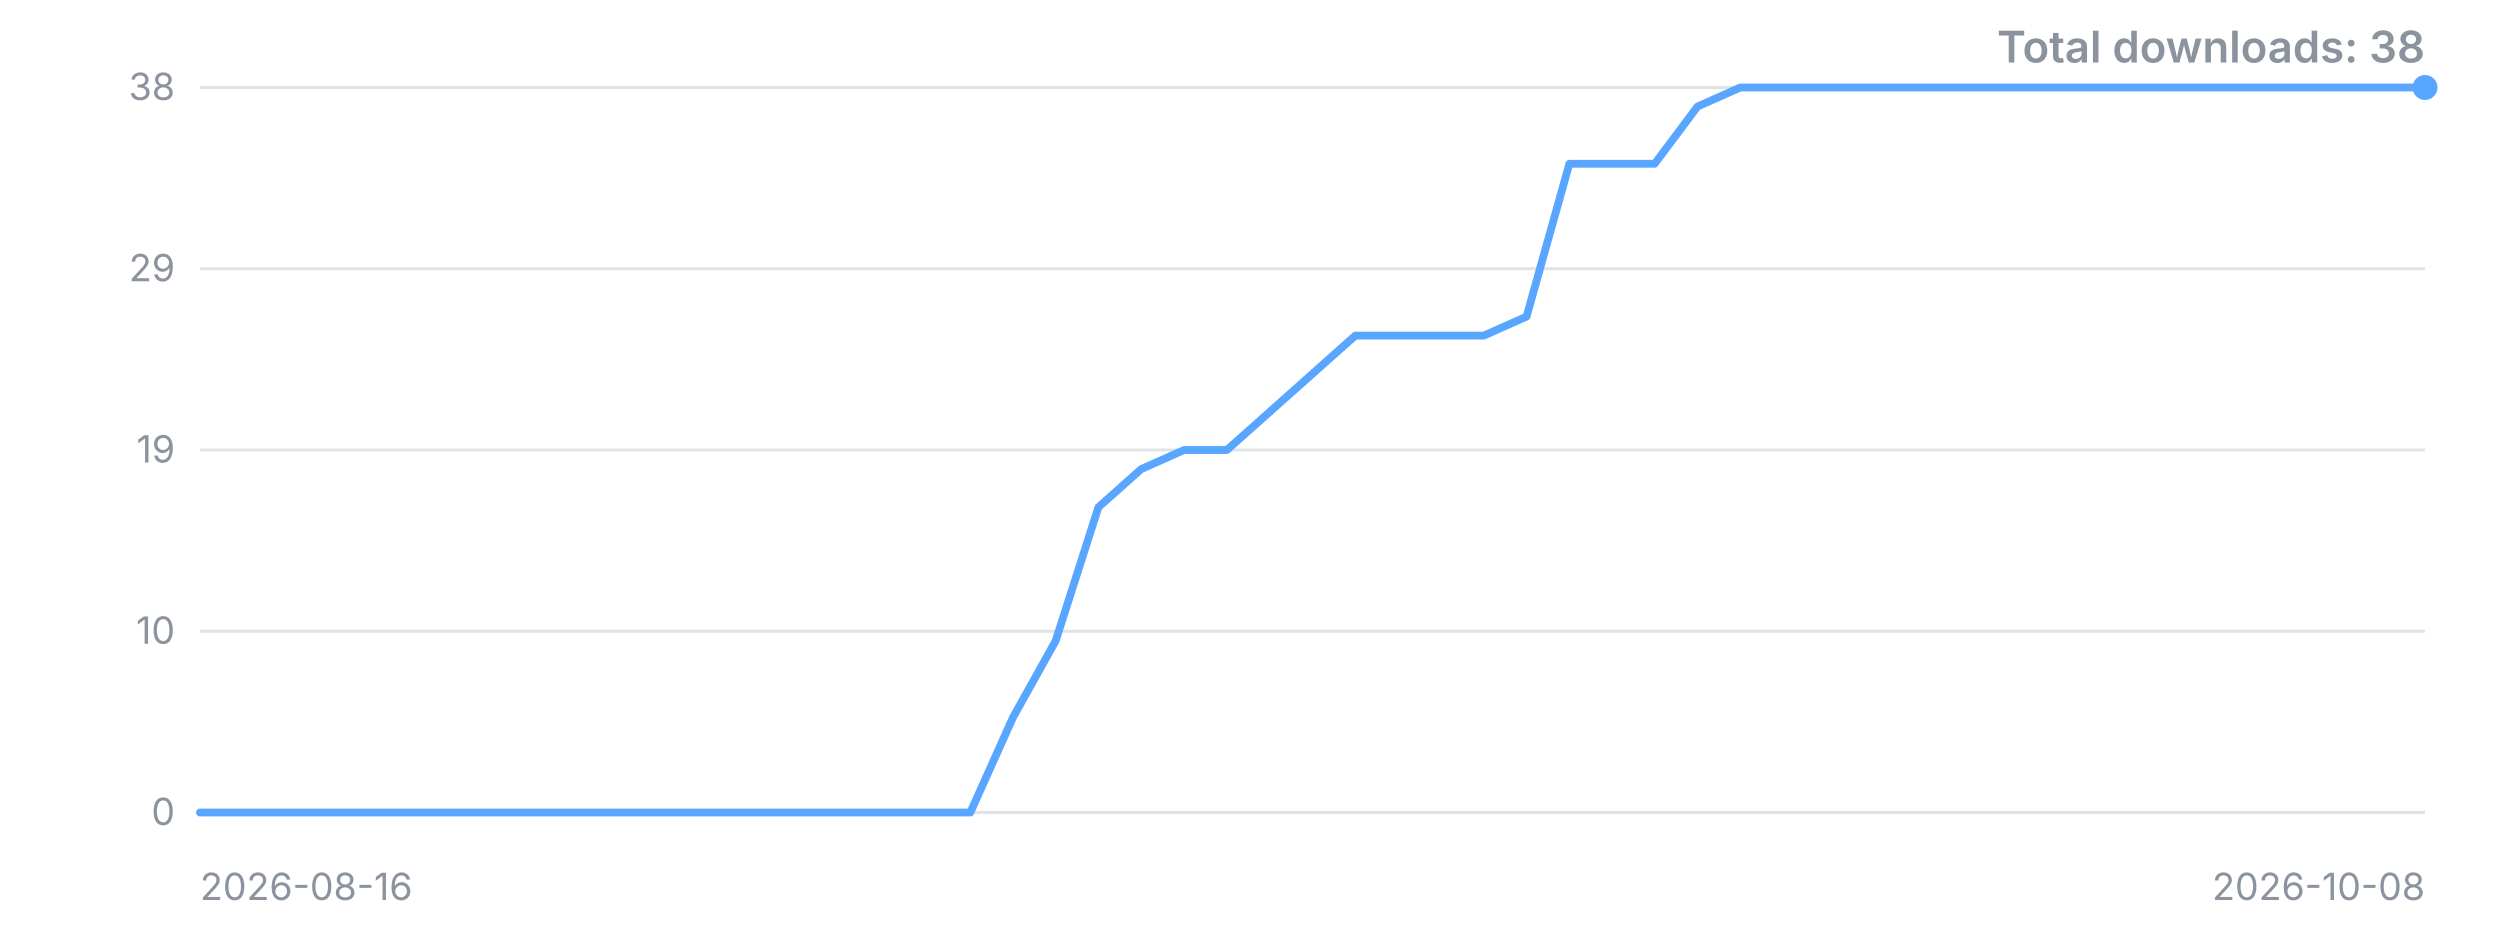
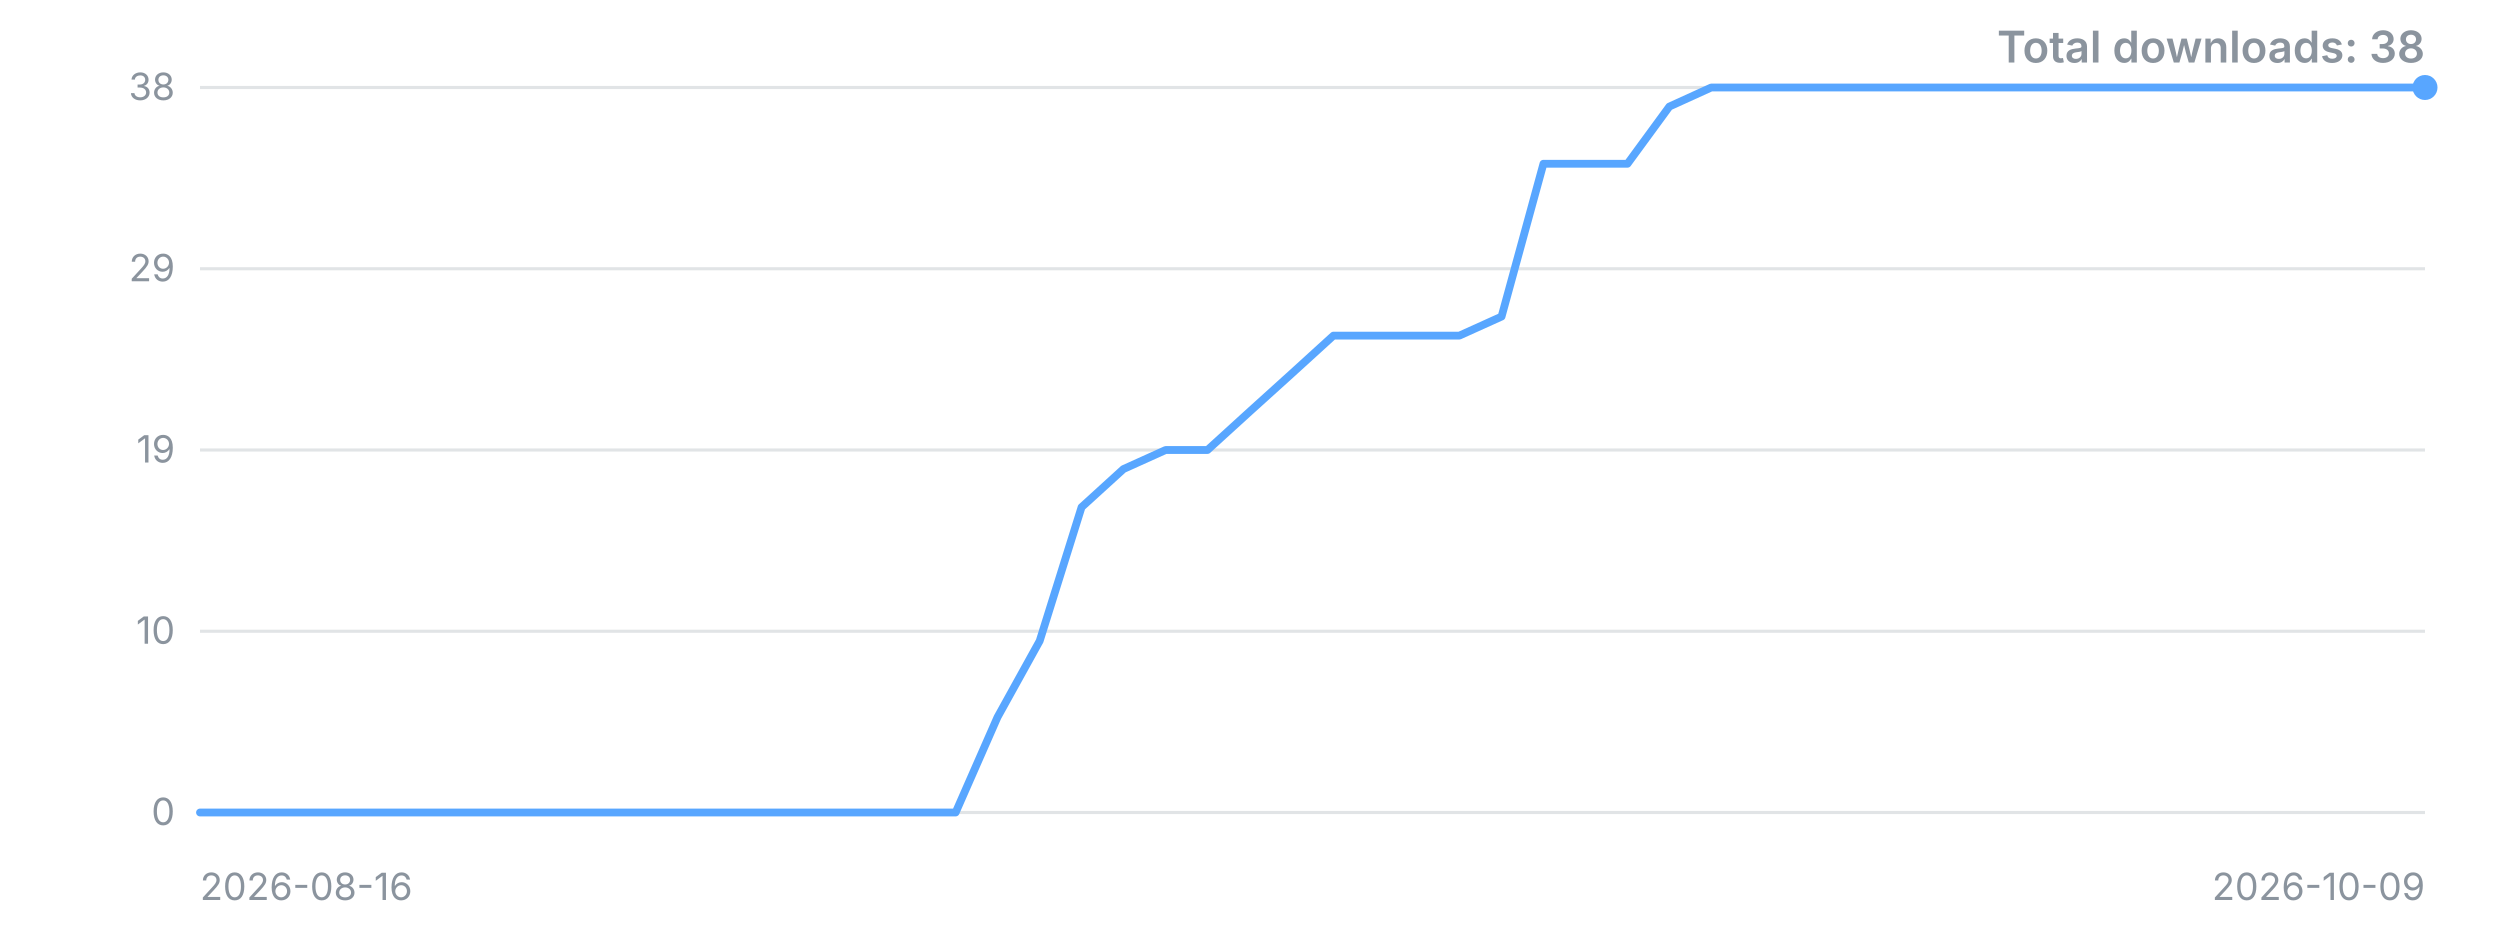
<svg xmlns="http://www.w3.org/2000/svg" width="800" height="300" viewBox="0 0 800 300" role="img" aria-label="Downloads over time">
  <style>.t{font:12px -apple-system,'Segoe UI',sans-serif;fill:#8b949e}.title{font:600 14px -apple-system,'Segoe UI',sans-serif;fill:#8b949e}</style>
  <line x1="64" y1="260.0" x2="776" y2="260.0" stroke="#8b949e" stroke-opacity="0.25" />
  <text x="56" y="260.0" dy="4" text-anchor="end" class="t">0</text>
  <line x1="64" y1="202.0" x2="776" y2="202.0" stroke="#8b949e" stroke-opacity="0.25" />
  <text x="56" y="202.0" dy="4" text-anchor="end" class="t">10</text>
  <line x1="64" y1="144.0" x2="776" y2="144.0" stroke="#8b949e" stroke-opacity="0.25" />
  <text x="56" y="144.0" dy="4" text-anchor="end" class="t">19</text>
  <line x1="64" y1="86.0" x2="776" y2="86.0" stroke="#8b949e" stroke-opacity="0.25" />
  <text x="56" y="86.0" dy="4" text-anchor="end" class="t">29</text>
  <line x1="64" y1="28.0" x2="776" y2="28.0" stroke="#8b949e" stroke-opacity="0.25" />
  <text x="56" y="28.0" dy="4" text-anchor="end" class="t">38</text>
-   <polyline points="64.0,260.0 77.7,260.0 91.4,260.0 105.1,260.0 118.8,260.0 132.5,260.0 146.2,260.0 159.8,260.0 173.5,260.0 187.2,260.0 200.9,260.0 214.6,260.0 228.3,260.0 242.0,260.0 255.7,260.0 269.4,260.0 283.1,260.0 296.8,260.0 310.5,260.0 324.2,229.5 337.8,205.1 351.5,162.3 365.2,150.1 378.9,144.0 392.6,144.0 406.3,131.8 420.0,119.6 433.7,107.4 447.4,107.4 461.1,107.4 474.8,107.4 488.5,101.3 502.2,52.4 515.8,52.4 529.5,52.4 543.2,34.1 556.9,28.0 570.6,28.0 584.3,28.0 598.0,28.0 611.7,28.0 625.4,28.0 639.1,28.0 652.8,28.0 666.5,28.0 680.2,28.0 693.8,28.0 707.5,28.0 721.2,28.0 734.9,28.0 748.6,28.0 762.3,28.0 776.0,28.0" fill="none" stroke="#58a6ff" stroke-width="2.5" stroke-linejoin="round" stroke-linecap="round" />
+   <polyline points="64.0,260.0 77.4,260.0 90.9,260.0 104.3,260.0 117.7,260.0 131.2,260.0 144.6,260.0 158.0,260.0 171.5,260.0 184.9,260.0 198.3,260.0 211.8,260.0 225.2,260.0 238.6,260.0 252.1,260.0 265.5,260.0 278.9,260.0 292.4,260.0 305.8,260.0 319.2,229.5 332.7,205.1 346.1,162.3 359.5,150.1 373.0,144.0 386.4,144.0 399.8,131.8 413.3,119.6 426.7,107.4 440.2,107.4 453.6,107.4 467.0,107.4 480.5,101.3 493.9,52.4 507.3,52.4 520.8,52.4 534.2,34.1 547.6,28.0 561.1,28.0 574.5,28.0 587.9,28.0 601.4,28.0 614.8,28.0 628.2,28.0 641.7,28.0 655.1,28.0 668.5,28.0 682.0,28.0 695.4,28.0 708.8,28.0 722.3,28.0 735.7,28.0 749.1,28.0 762.6,28.0 776.0,28.0" fill="none" stroke="#58a6ff" stroke-width="2.5" stroke-linejoin="round" stroke-linecap="round" />
  <circle cx="776.0" cy="28.0" r="4" fill="#58a6ff" />
  <text x="64" y="288" class="t">2026-08-16</text>
-   <text x="776" y="288" text-anchor="end" class="t">2026-10-08</text>
+   <text x="776" y="288" text-anchor="end" class="t">2026-10-09</text>
  <text x="776" y="20" text-anchor="end" class="title">Total downloads: 38</text>
</svg>
